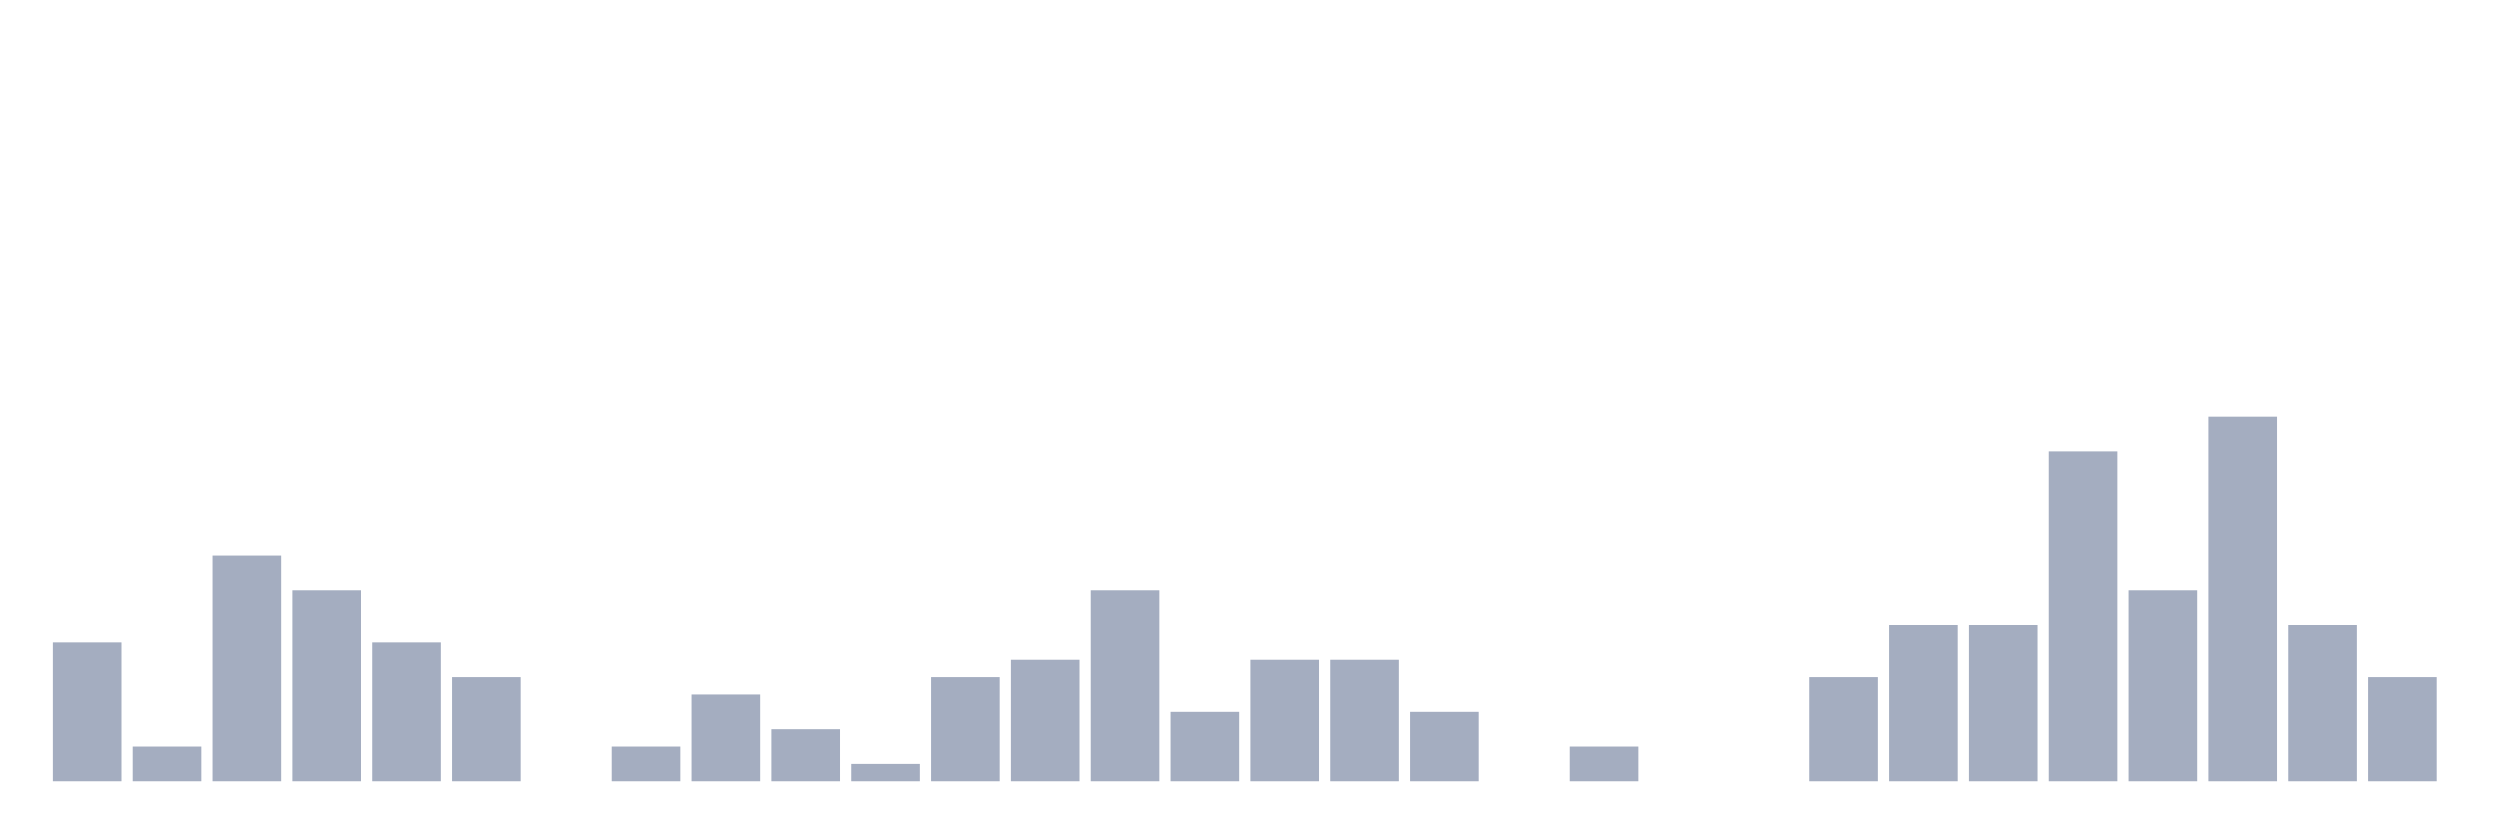
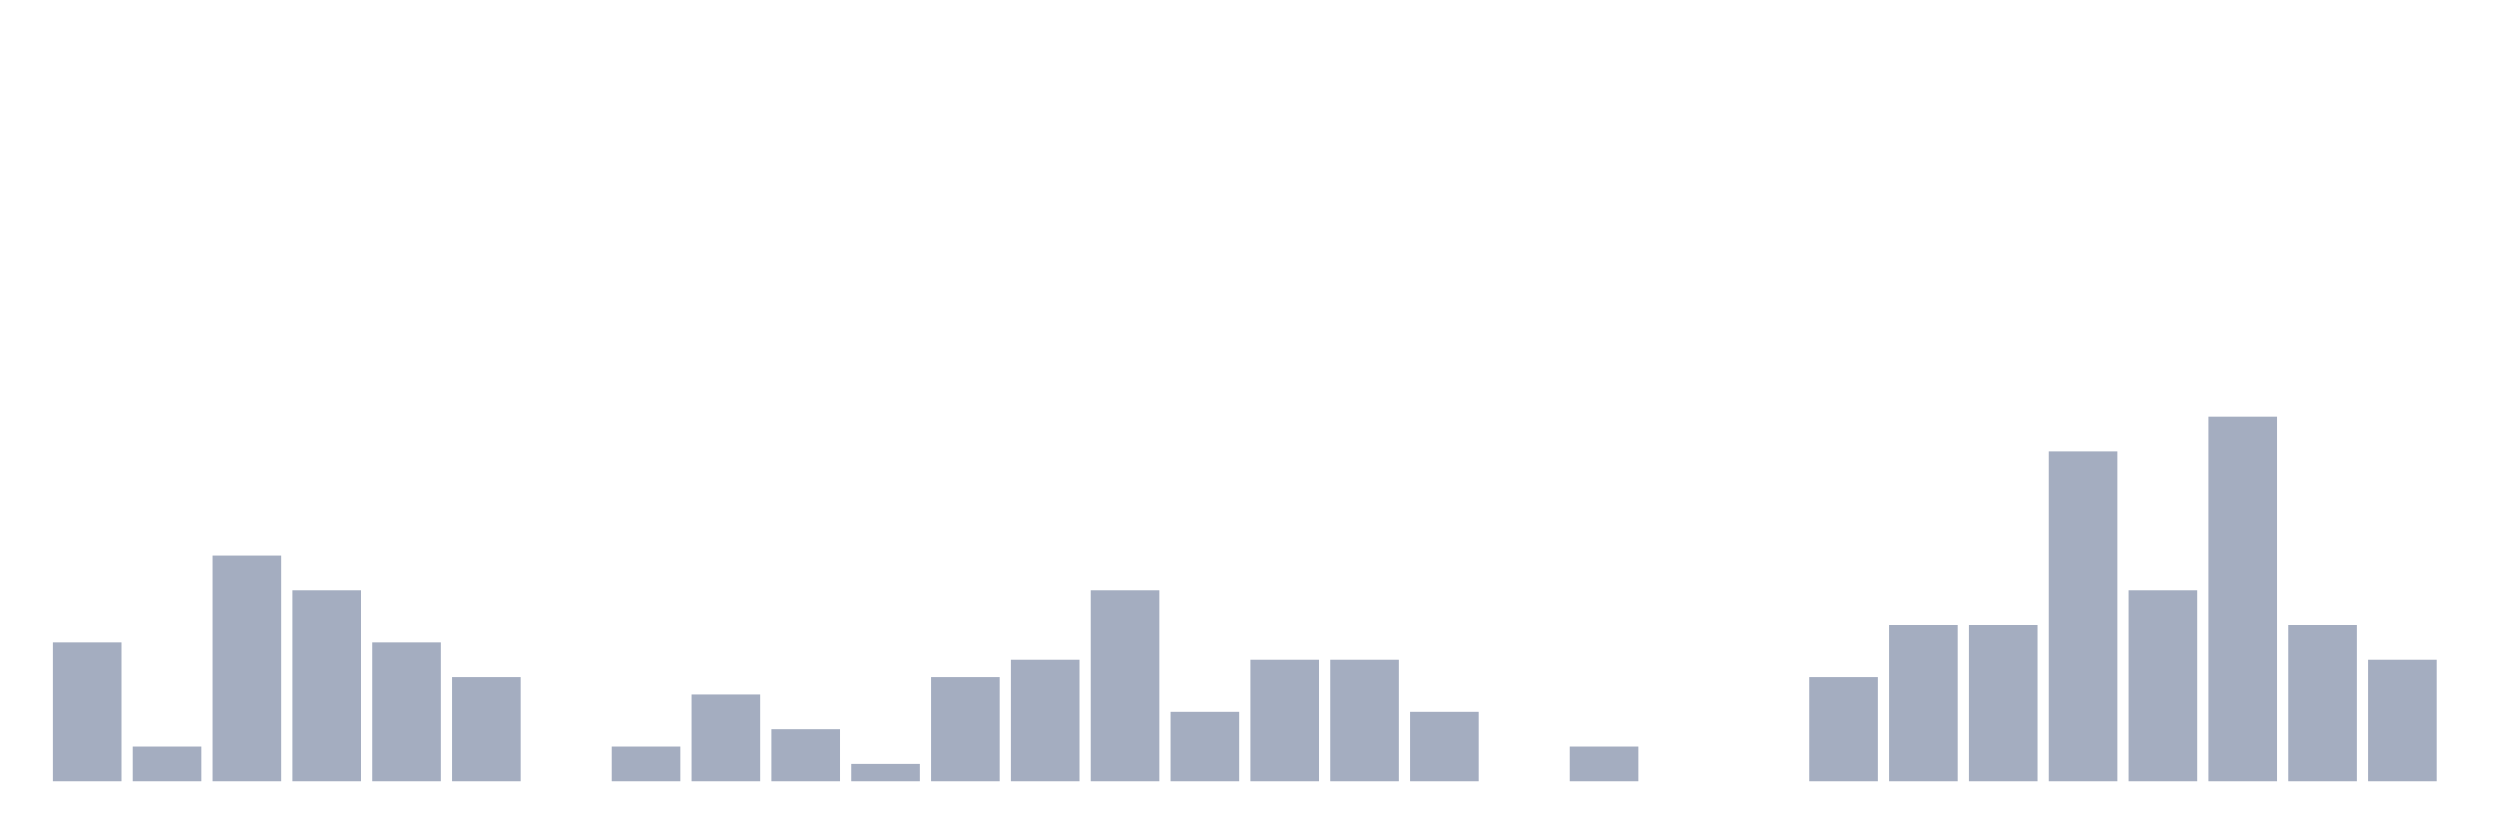
<svg xmlns="http://www.w3.org/2000/svg" viewBox="0 0 480 160">
  <g transform="translate(10,10)">
    <rect class="bar" x="0.153" width="13.175" y="113.333" height="26.667" fill="rgb(164,173,192)" />
    <rect class="bar" x="15.482" width="13.175" y="133.333" height="6.667" fill="rgb(164,173,192)" />
    <rect class="bar" x="30.81" width="13.175" y="96.667" height="43.333" fill="rgb(164,173,192)" />
    <rect class="bar" x="46.138" width="13.175" y="103.333" height="36.667" fill="rgb(164,173,192)" />
    <rect class="bar" x="61.466" width="13.175" y="113.333" height="26.667" fill="rgb(164,173,192)" />
    <rect class="bar" x="76.794" width="13.175" y="120" height="20" fill="rgb(164,173,192)" />
    <rect class="bar" x="92.123" width="13.175" y="140" height="0" fill="rgb(164,173,192)" />
    <rect class="bar" x="107.451" width="13.175" y="133.333" height="6.667" fill="rgb(164,173,192)" />
    <rect class="bar" x="122.779" width="13.175" y="123.333" height="16.667" fill="rgb(164,173,192)" />
    <rect class="bar" x="138.107" width="13.175" y="130" height="10" fill="rgb(164,173,192)" />
    <rect class="bar" x="153.436" width="13.175" y="136.667" height="3.333" fill="rgb(164,173,192)" />
    <rect class="bar" x="168.764" width="13.175" y="120" height="20" fill="rgb(164,173,192)" />
    <rect class="bar" x="184.092" width="13.175" y="116.667" height="23.333" fill="rgb(164,173,192)" />
    <rect class="bar" x="199.42" width="13.175" y="103.333" height="36.667" fill="rgb(164,173,192)" />
    <rect class="bar" x="214.748" width="13.175" y="126.667" height="13.333" fill="rgb(164,173,192)" />
    <rect class="bar" x="230.077" width="13.175" y="116.667" height="23.333" fill="rgb(164,173,192)" />
    <rect class="bar" x="245.405" width="13.175" y="116.667" height="23.333" fill="rgb(164,173,192)" />
    <rect class="bar" x="260.733" width="13.175" y="126.667" height="13.333" fill="rgb(164,173,192)" />
    <rect class="bar" x="276.061" width="13.175" y="140" height="0" fill="rgb(164,173,192)" />
    <rect class="bar" x="291.39" width="13.175" y="133.333" height="6.667" fill="rgb(164,173,192)" />
    <rect class="bar" x="306.718" width="13.175" y="140" height="0" fill="rgb(164,173,192)" />
    <rect class="bar" x="322.046" width="13.175" y="140" height="0" fill="rgb(164,173,192)" />
    <rect class="bar" x="337.374" width="13.175" y="120" height="20" fill="rgb(164,173,192)" />
    <rect class="bar" x="352.702" width="13.175" y="110" height="30" fill="rgb(164,173,192)" />
    <rect class="bar" x="368.031" width="13.175" y="110" height="30" fill="rgb(164,173,192)" />
    <rect class="bar" x="383.359" width="13.175" y="76.667" height="63.333" fill="rgb(164,173,192)" />
    <rect class="bar" x="398.687" width="13.175" y="103.333" height="36.667" fill="rgb(164,173,192)" />
    <rect class="bar" x="414.015" width="13.175" y="70" height="70" fill="rgb(164,173,192)" />
    <rect class="bar" x="429.344" width="13.175" y="110" height="30" fill="rgb(164,173,192)" />
-     <rect class="bar" x="444.672" width="13.175" y="120" height="20" fill="rgb(164,173,192)" />
+     <rect class="bar" x="444.672" width="13.175" y="116.667" height="23.333" fill="rgb(164,173,192)" />
  </g>
</svg>
